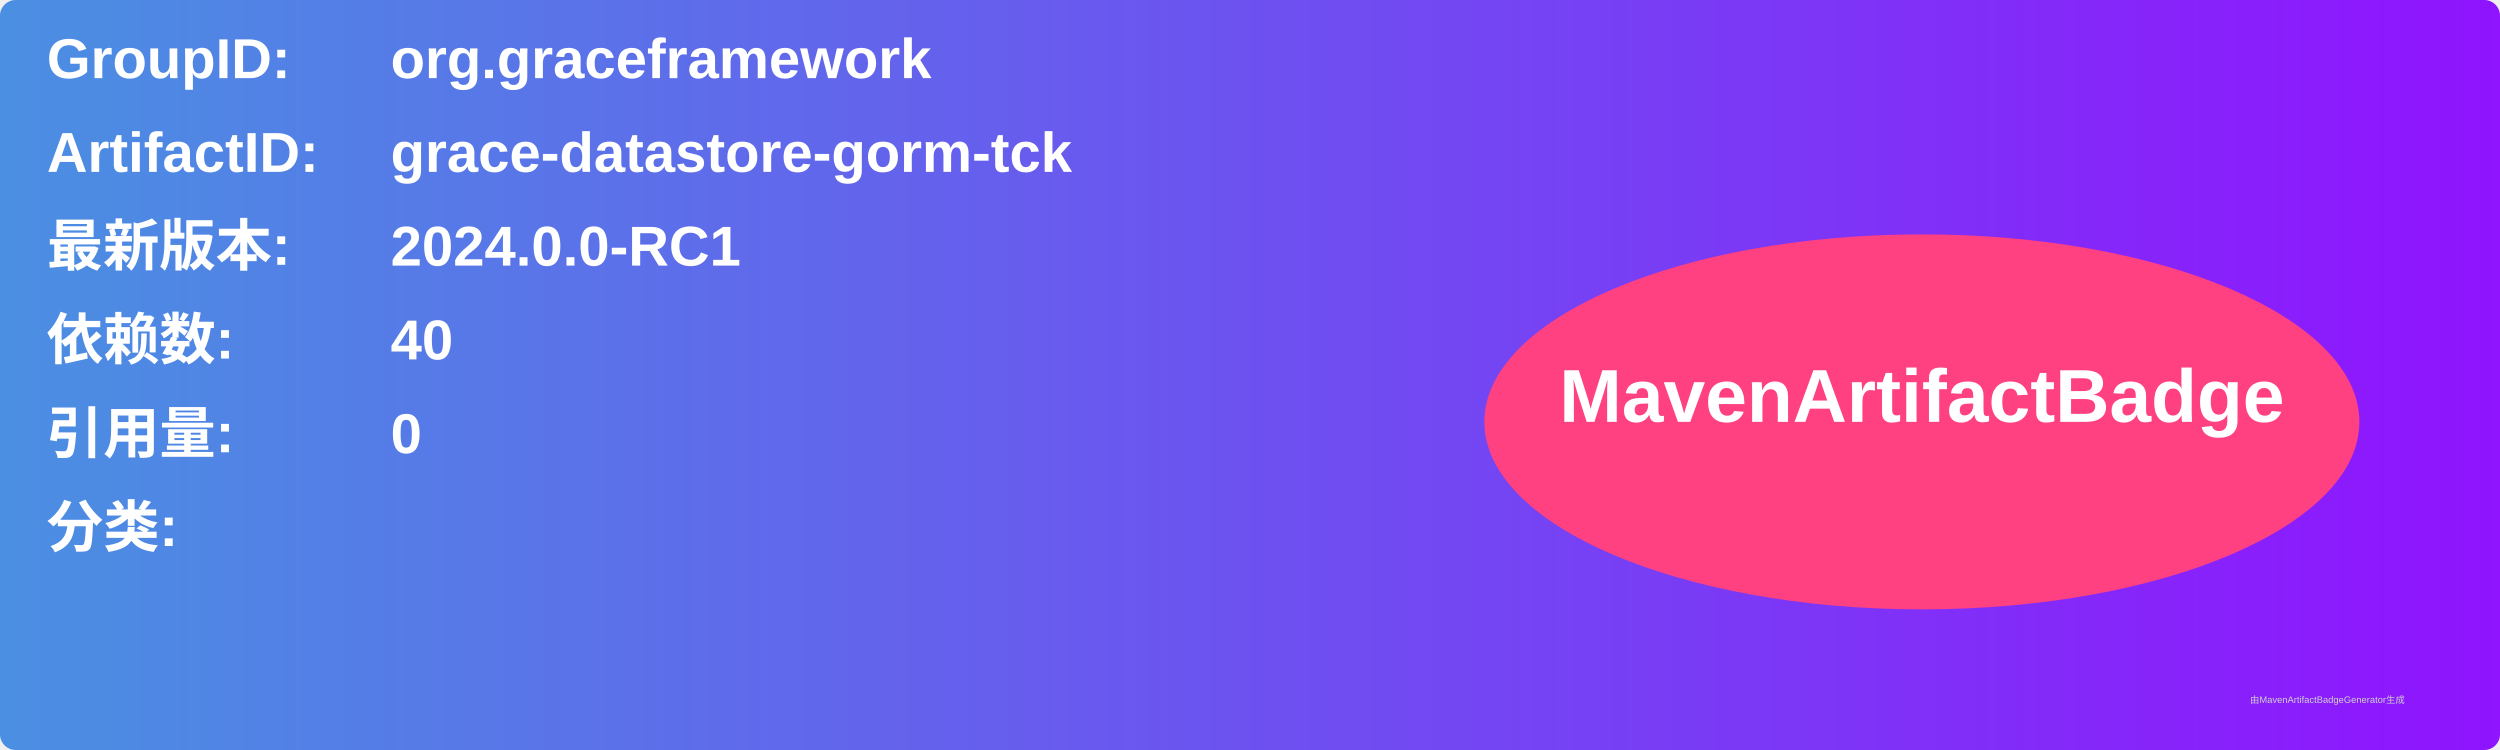
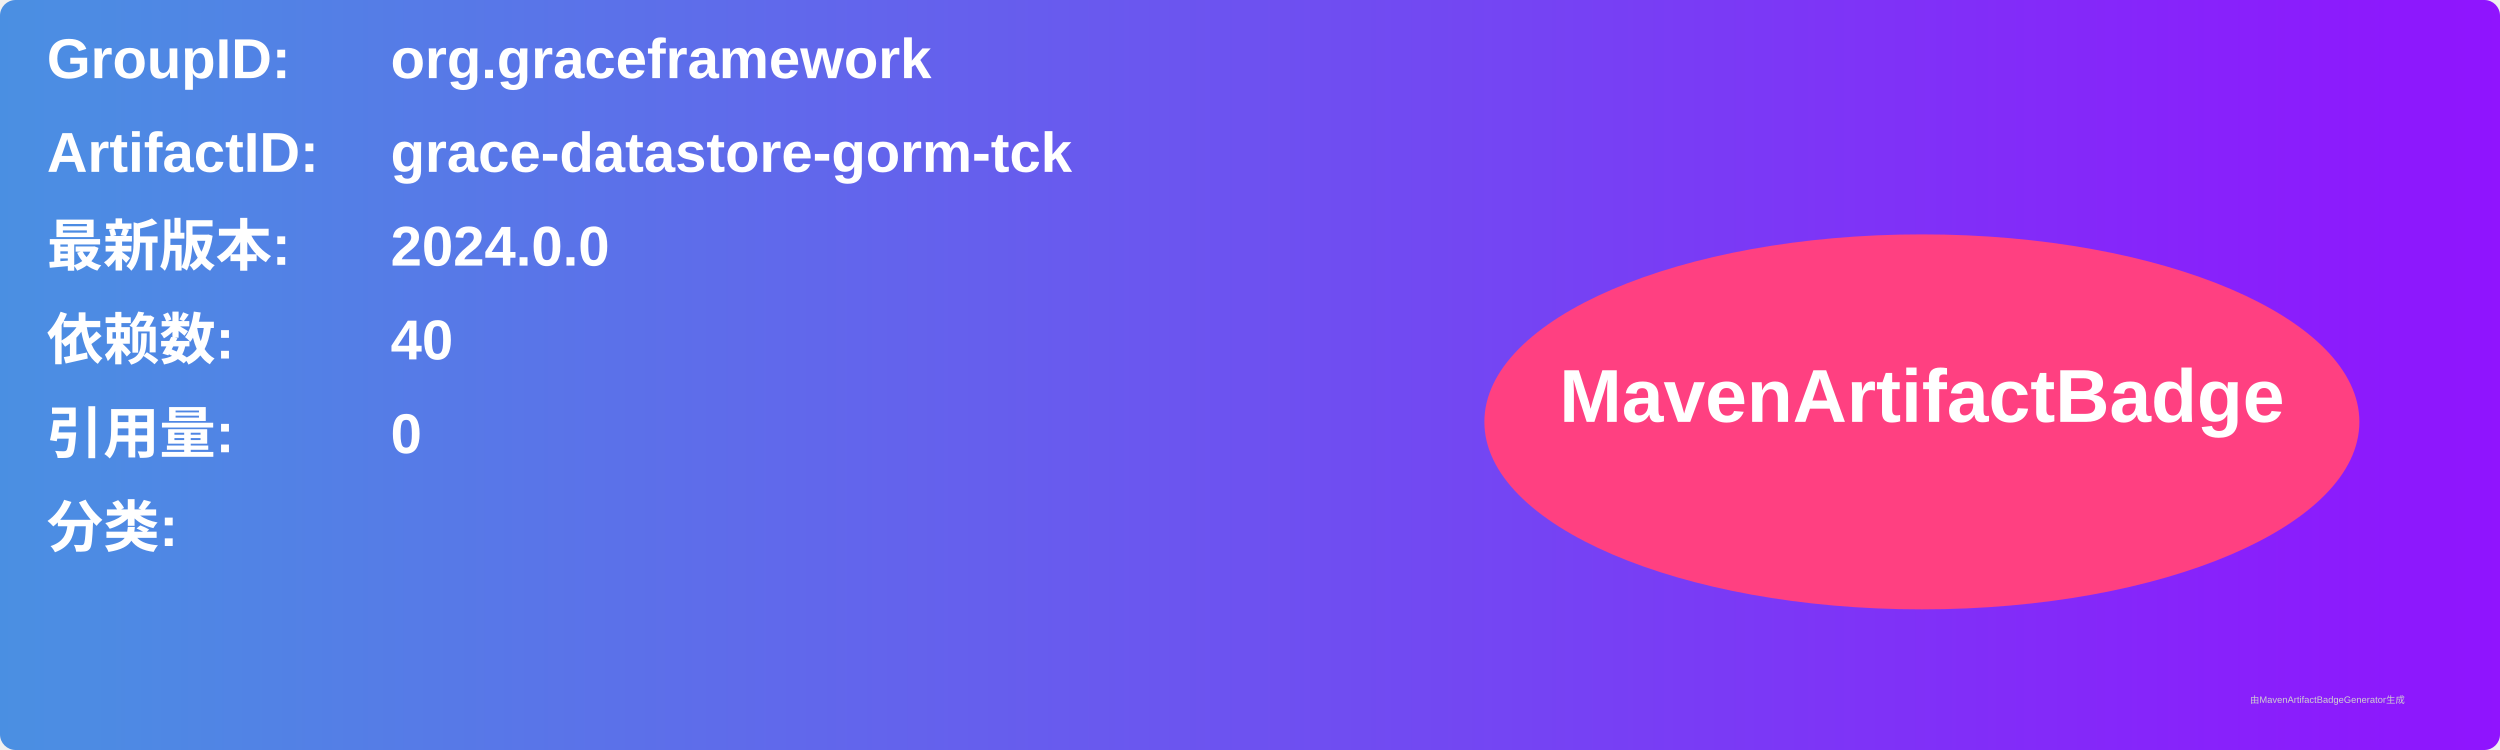
<svg xmlns="http://www.w3.org/2000/svg" width="800" height="240" viewBox="0 0 800 240">
  <linearGradient id="grad" x1="0%" y1="0%" x2="100%" y2="0%">
    <stop offset="0%" stop-color="#4a90e2" />
    <stop offset="100%" stop-color="#9013fe" />
  </linearGradient>
  <rect width="100%" height="100%" rx="5" ry="5" fill="url(#grad)" />
  <g transform="translate(15, 15)">
    <text x="0" y="10" font-family="Arial" font-size="18" fill="white" font-weight="bold" width="260">GroupID:</text>
    <text x="110" y="10" font-family="Arial" font-size="18" fill="white" font-weight="bold" width="460">org.graceframework</text>
    <text x="0" y="40" font-family="Arial" font-size="18" fill="white" font-weight="bold" width="260">ArtifactID:</text>
    <text x="110" y="40" font-family="Arial" font-size="18" fill="white" font-weight="bold" width="460">grace-datastore-gorm-tck</text>
    <text x="0" y="70" font-family="Arial" font-size="18" fill="white" font-weight="bold">最新版本:</text>
    <text x="110" y="70" font-family="Arial" font-size="18" fill="white" font-weight="bold">
-       <tspan font-weight="bold">2024.0.0-RC1</tspan>
+       <tspan font-weight="bold">2024.0.0</tspan>
    </text>
    <text x="0" y="100" font-family="Arial" font-size="18" fill="white" font-weight="bold">依赖数: </text>
    <text x="110" y="100" font-family="Arial" font-size="18" fill="white">
      <tspan font-weight="bold">40</tspan>
    </text>
    <text x="0" y="130" font-family="Arial" font-size="18" fill="white" font-weight="bold">引用量: </text>
    <text x="110" y="130" font-family="Arial" font-size="18" fill="white">
      <tspan font-weight="bold">0</tspan>
    </text>
    <text x="0" y="160" font-family="Arial" font-size="18" fill="white" font-weight="bold">分类:</text>
    <text x="10" y="190" font-family="Arial" font-size="10" fill="white">
      <tspan font-weight="bold" />
    </text>
    <ellipse cx="600" cy="120" rx="140" ry="60" fill="#ff4081" />
    <text x="600" y="120" text-anchor="middle" font-family="Arial" font-size="24" fill="white" font-weight="bold">MavenArtifactBadge</text>
  </g>
  <text x="720" y="225" font-family="Arial" font-size="3" fill="#d0d0d0">由MavenArtifactBadgeGenerator生成</text>
</svg>
